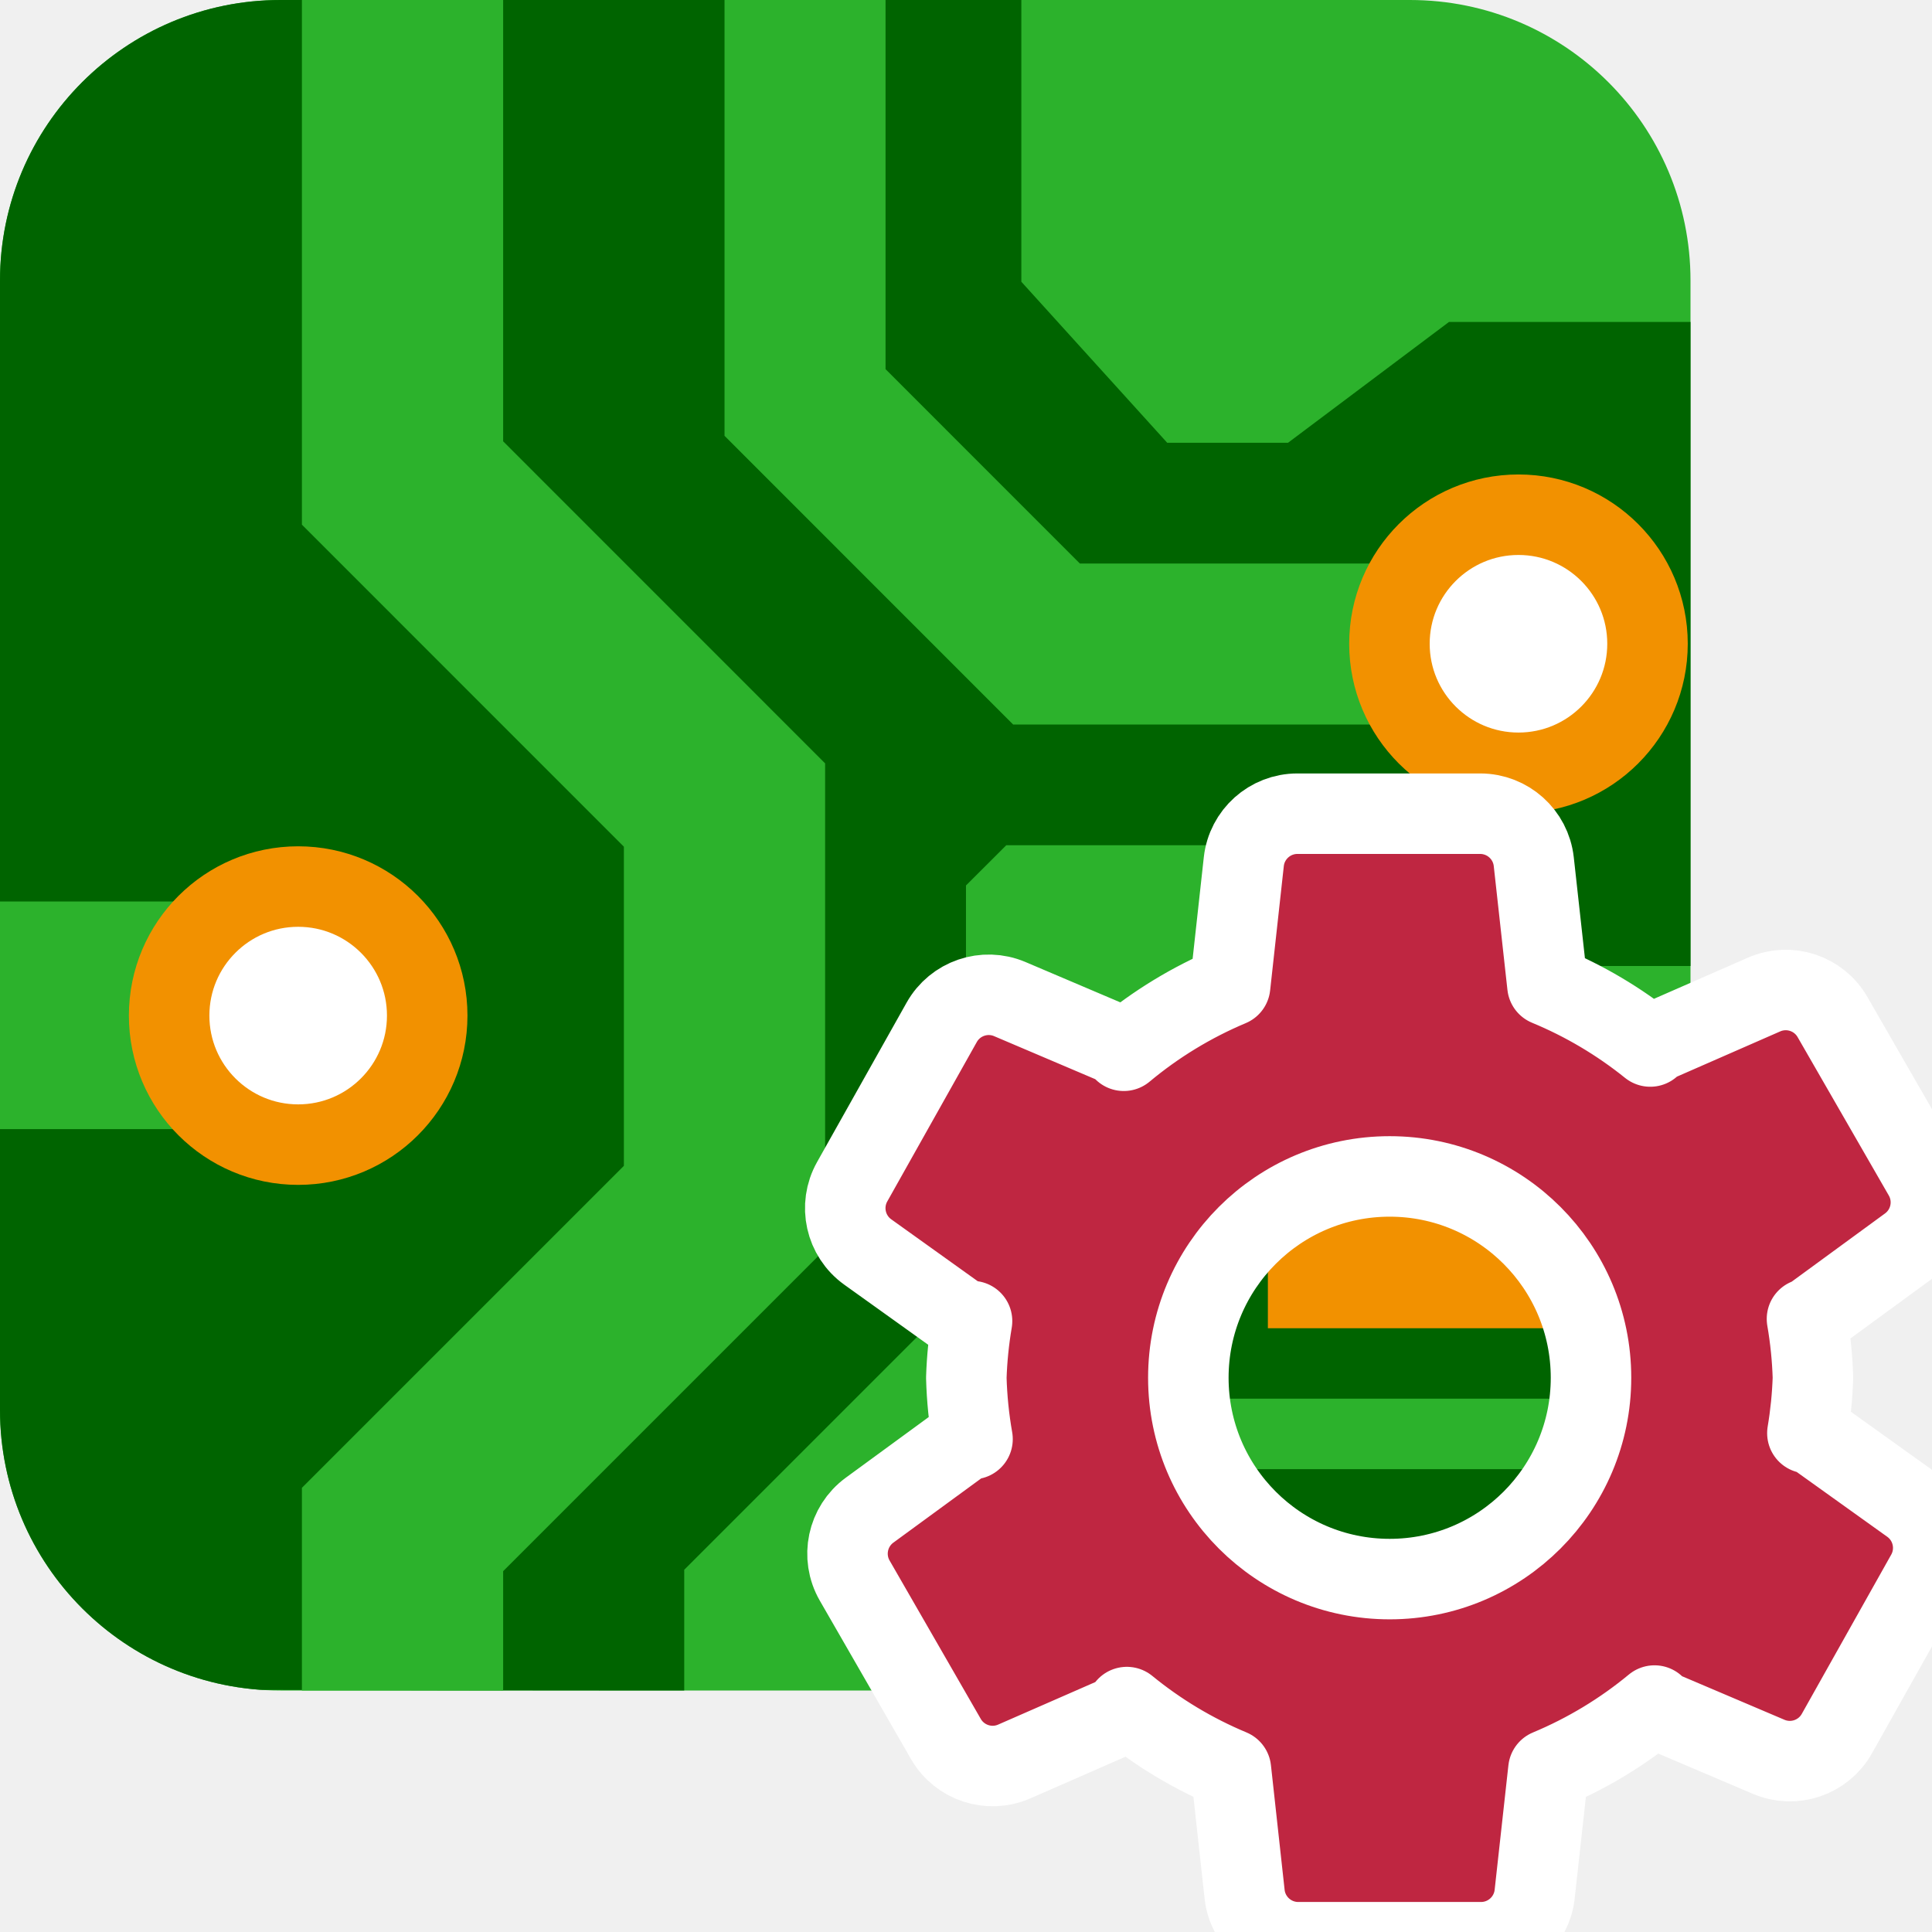
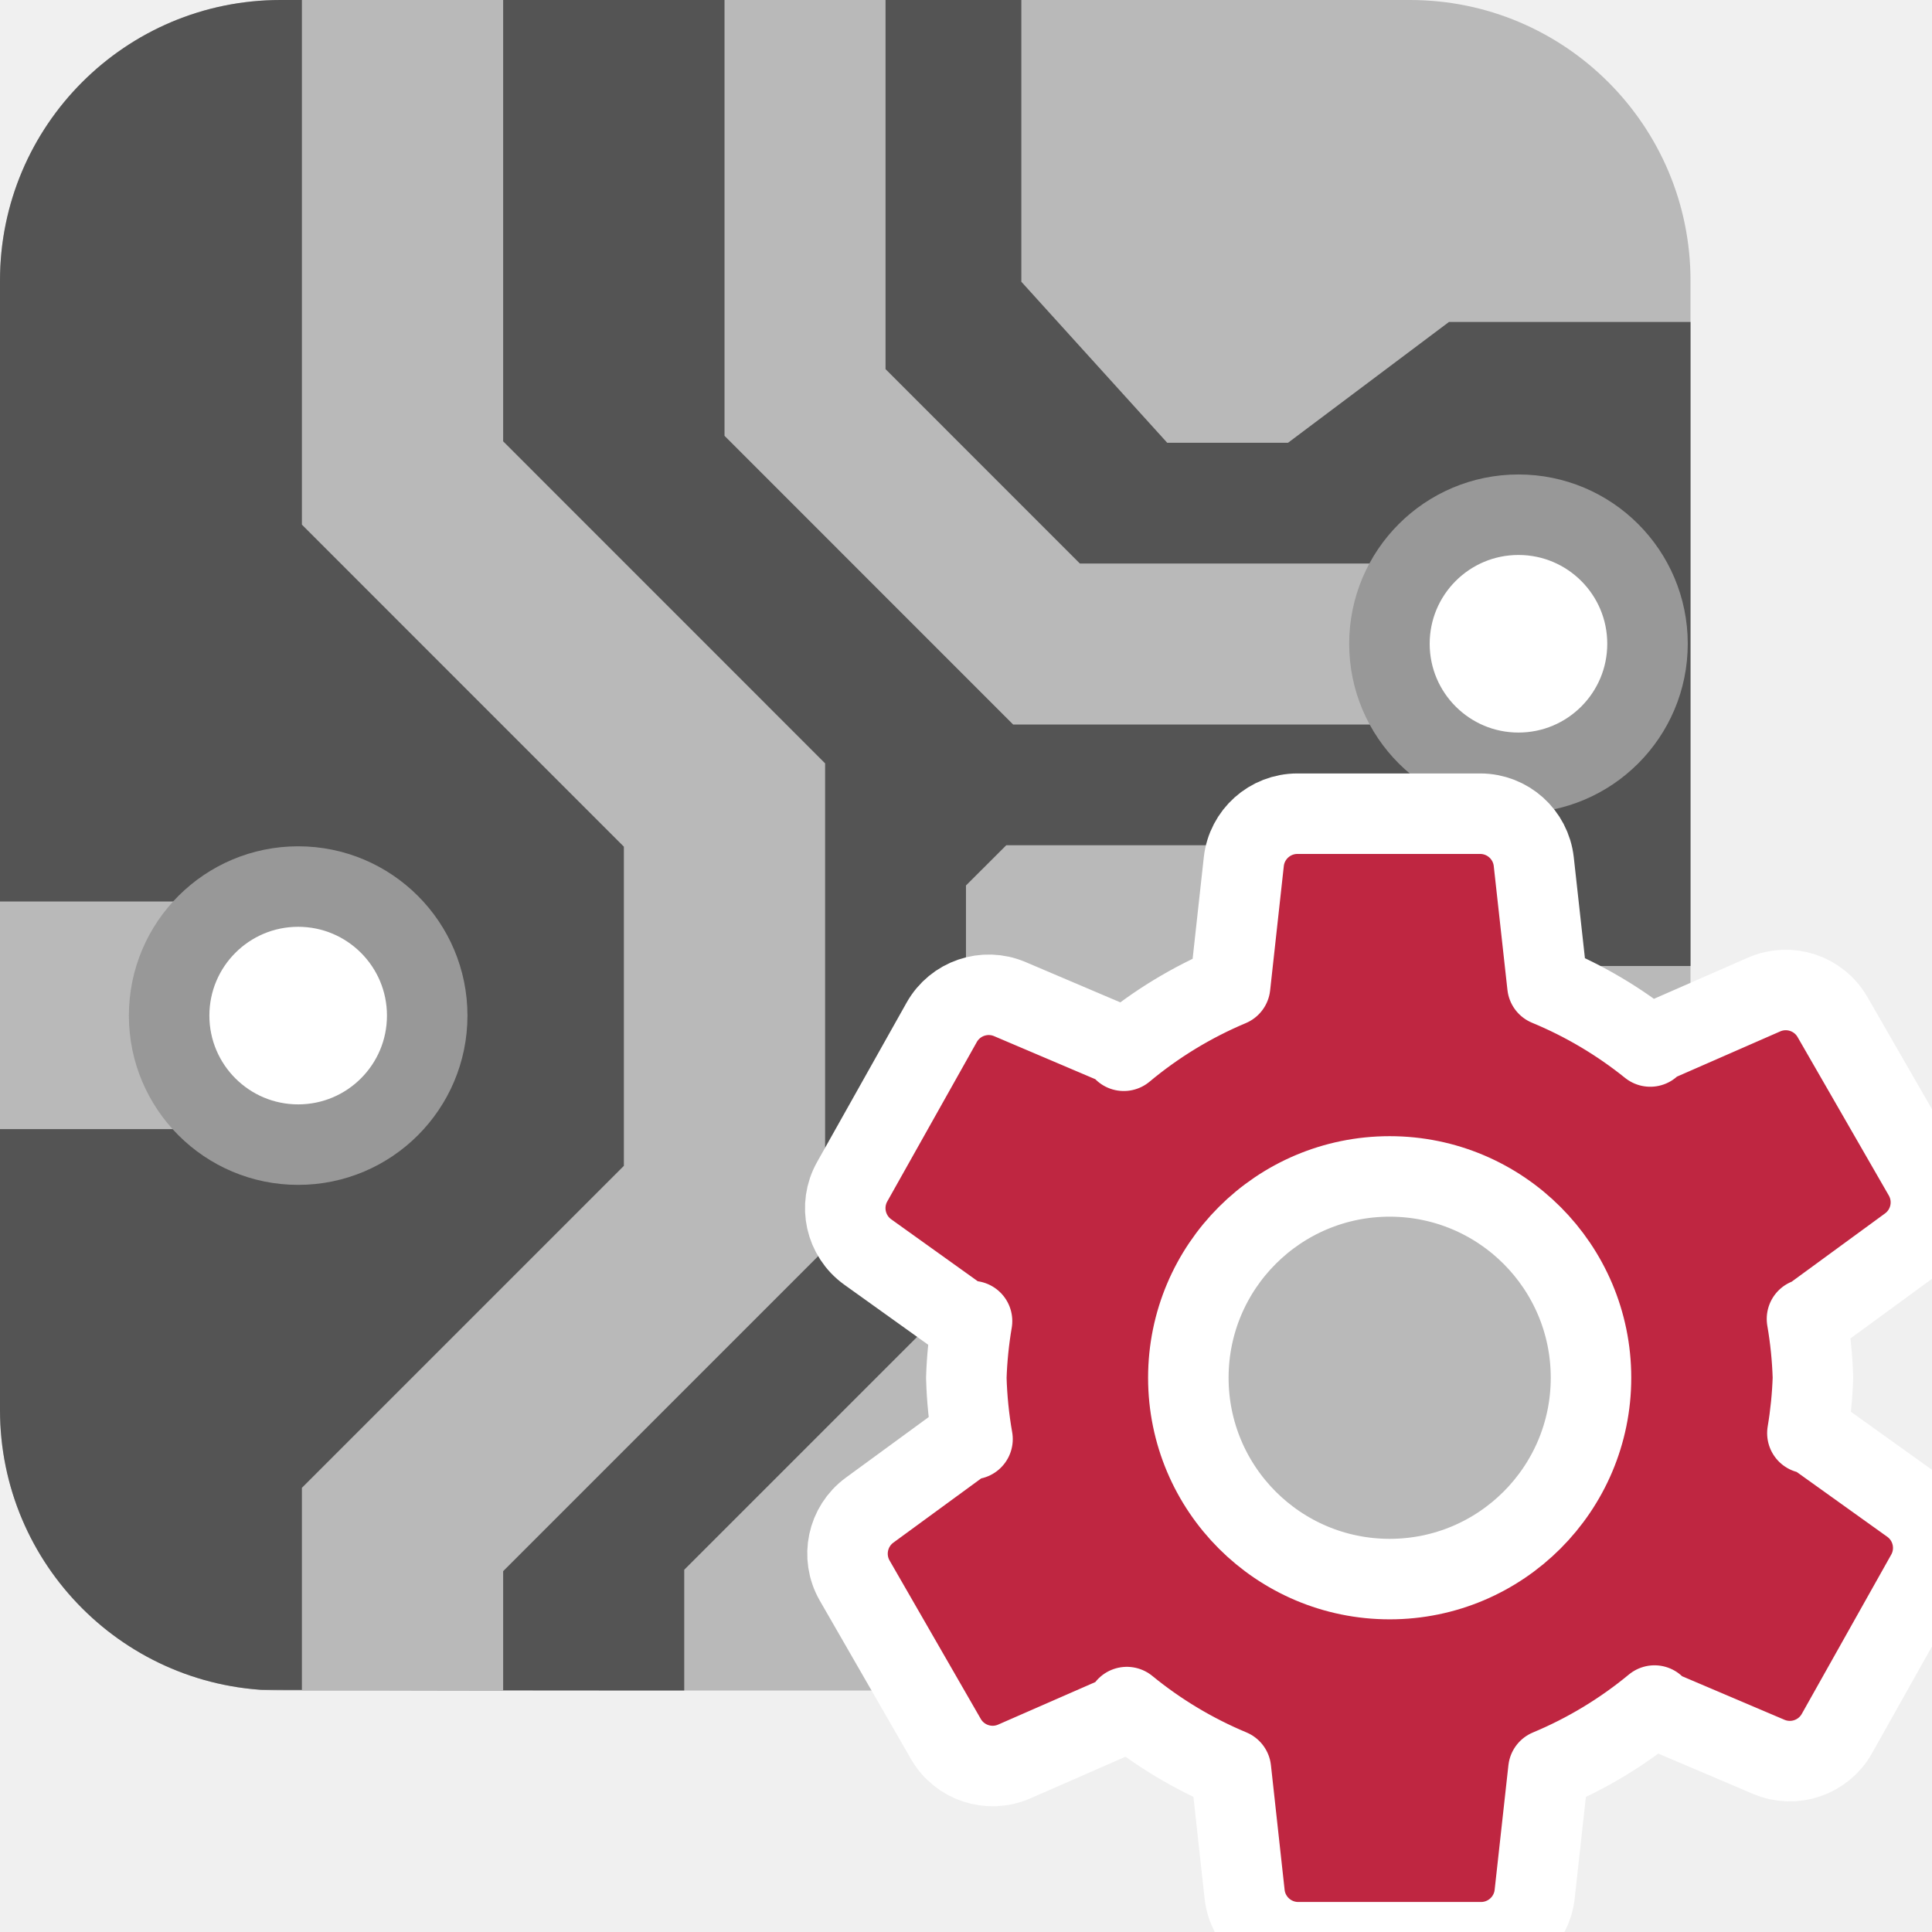
<svg xmlns="http://www.w3.org/2000/svg" id="Слой_1" data-name="Слой 1" viewBox="0 0 24 24" version="1.1">
  <defs id="defs158547">
    <style id="style158545">.cls-1{fill:#b9b9b9;}.cls-2{fill:#545454;}.cls-3{fill:none;stroke:#b9b9b9;stroke-miterlimit:10;stroke-width:0.955px;}.cls-4{fill:#1a81c4;}.cls-5{fill:#fff;}.cls-6{fill:#bf2641;}</style>
    <clipPath clipPathUnits="userSpaceOnUse" id="clipPath954">
      <rect style="fill:#f29100;fill-opacity:1;stroke:none;stroke-width:2;stroke-linecap:round;stroke-linejoin:round;stroke-miterlimit:4;stroke-dasharray:none" id="rect956" width="21" height="21" x="-33" y="-2" ry="3.485" />
    </clipPath>
  </defs>
  <g id="g952" clip-path="url(#clipPath954)" transform="translate(33,2)">
-     <rect class="cls-1" x="1.4020385e-07" y="0" width="24" height="24" rx="0" id="rect9" style="fill:#2cb22c;fill-opacity:1;stroke:none;stroke-width:0.571;stroke-opacity:1" clip-path="none" transform="matrix(0.875,0,0,0.875,-33,-2)" />
-     <path class="cls-2" d="m 9.714,24 v -1.714 l 4,-4 V 12.571 L 14.286,12 h 4 l 2.286,1.714 H 24 V 4.571 H 20.571 L 18.286,6.286 H 16.571 L 14.5,4 V 0 C 9.995,-0.002 2.03,0.001 -0.002,0.001 0,3.25 0,24 0,24 c 1.5,-0.028 4.024,0 9.714,0 z" id="path11" style="fill:#006400;fill-opacity:1;stroke-width:0.571" clip-path="none" transform="matrix(0.875,0,0,0.875,-33,-2)" />
-     <path style="fill:none;stroke:#2cb22c;stroke-width:2.286;stroke-linecap:butt;stroke-linejoin:miter;stroke-miterlimit:4;stroke-dasharray:none;stroke-opacity:1" d="M 20.571,9.143 H 14.857 L 11.429,5.714 v -6.857" id="path2253" clip-path="none" transform="matrix(0.875,0,0,0.875,-33,-2)" />
-     <path style="fill:none;stroke:#2cb22c;stroke-width:3.232;stroke-linecap:butt;stroke-linejoin:miter;stroke-miterlimit:4;stroke-dasharray:none;stroke-opacity:1" d="M 0,14.5 H 2" id="path892" clip-path="none" transform="matrix(2.1875,0,0,0.875,-33,-2.075062)" />
-     <path style="fill:none;stroke:#2cb22c;stroke-width:2.857;stroke-linecap:butt;stroke-linejoin:miter;stroke-miterlimit:4;stroke-dasharray:none;stroke-opacity:1" d="M 5.214,25.143 V 21.714 L 9.785,17.143 V 11.429 L 5.214,6.857 v -7.429" id="path2265" clip-path="none" transform="matrix(0.875,0,0,0.875,-32.5619,-2)" />
-     <rect style="fill:#006400;fill-opacity:1;stroke:none;stroke-width:2.656;stroke-linecap:round;stroke-linejoin:round" id="rect878" width="6" height="5" x="17" y="14" rx="0" ry="0.8" clip-path="none" transform="matrix(0.875,0,0,0.875,-33,-1.25)" />
-     <rect style="fill:#f29100;fill-opacity:1;stroke:none;stroke-width:1.533;stroke-linecap:round;stroke-linejoin:round" id="rect880" width="4" height="3" x="18" y="15" rx="0" ry="1" clip-path="none" transform="matrix(0.875,0,0,0.875,-33,-1.25)" />
-     <rect style="fill:#006400;fill-opacity:1;stroke:none;stroke-width:2.656;stroke-linecap:round;stroke-linejoin:round" id="rect882" width="6" height="5" x="17" y="20" rx="0" ry="0.8" clip-path="none" transform="matrix(0.875,0,0,0.875,-33,-1.25)" />
+     <rect class="cls-1" x="1.4020385e-07" y="0" width="24" height="24" rx="0" id="rect9" style="fill:#b9b9b9;fill-opacity:1;stroke:none;stroke-width:0.571;stroke-opacity:1" clip-path="none" transform="matrix(0.875,0,0,0.875,-33,-2)" />
+     <path class="cls-2" d="m 9.714,24 v -1.714 l 4,-4 V 12.571 L 14.286,12 h 4 l 2.286,1.714 H 24 V 4.571 H 20.571 L 18.286,6.286 H 16.571 L 14.5,4 V 0 C 9.995,-0.002 2.03,0.001 -0.002,0.001 0,3.25 0,24 0,24 c 1.5,-0.028 4.024,0 9.714,0 z" id="path11" style="fill:#545454;fill-opacity:1;stroke-width:0.571" clip-path="none" transform="matrix(0.875,0,0,0.875,-33,-2)" />
+     <path style="fill:none;stroke:#b9b9b9;stroke-width:2.286;stroke-linecap:butt;stroke-linejoin:miter;stroke-miterlimit:4;stroke-dasharray:none;stroke-opacity:1" d="M 20.571,9.143 H 14.857 L 11.429,5.714 v -6.857" id="path2253" clip-path="none" transform="matrix(0.875,0,0,0.875,-33,-2)" />
+     <path style="fill:none;stroke:#b9b9b9;stroke-width:3.232;stroke-linecap:butt;stroke-linejoin:miter;stroke-miterlimit:4;stroke-dasharray:none;stroke-opacity:1" d="M 0,14.5 H 2" id="path892" clip-path="none" transform="matrix(2.1875,0,0,0.875,-33,-2.075062)" />
+     <path style="fill:none;stroke:#b9b9b9;stroke-width:2.857;stroke-linecap:butt;stroke-linejoin:miter;stroke-miterlimit:4;stroke-dasharray:none;stroke-opacity:1" d="M 5.214,25.143 V 21.714 L 9.785,17.143 V 11.429 L 5.214,6.857 v -7.429" id="path2265" clip-path="none" transform="matrix(0.875,0,0,0.875,-32.5619,-2)" />
    <rect style="fill:#f29100;fill-opacity:1;stroke:none;stroke-width:1.533;stroke-linecap:round;stroke-linejoin:round" id="rect884" width="4" height="3" x="18" y="21" rx="0" ry="0.964" clip-path="none" transform="matrix(0.875,0,0,0.875,-33,-1.25)" />
    <path style="fill:none;stroke:#2cb22c;stroke-width:1.143;stroke-linecap:butt;stroke-linejoin:miter;stroke-miterlimit:4;stroke-dasharray:none;stroke-opacity:1" d="M 18,16.5 H 16" id="path886" clip-path="none" transform="matrix(0.875,0,0,0.875,-33,-1.25)" />
    <path style="fill:none;stroke:#2cb22c;stroke-width:1.143;stroke-linecap:butt;stroke-linejoin:miter;stroke-miterlimit:4;stroke-dasharray:none;stroke-opacity:1" d="M 24,16.5 H 22" id="path888" clip-path="none" transform="matrix(0.875,0,0,0.875,-33,-1.25)" />
    <path style="fill:none;stroke:#2cb22c;stroke-width:2.286;stroke-linecap:butt;stroke-linejoin:miter;stroke-miterlimit:4;stroke-dasharray:none;stroke-opacity:1" d="m 20,14 v 1" id="path890" clip-path="none" transform="matrix(0.875,0,0,0.875,-33,-1.25)" />
-     <circle style="fill:#ffffff;fill-opacity:1;stroke:#f29100;stroke-width:1;stroke-linecap:round;stroke-linejoin:round;stroke-miterlimit:4;stroke-dasharray:none;stroke-opacity:1" id="path936" cx="-29.296" cy="10.616" r="1.603" clip-path="none" />
-     <circle style="fill:#ffffff;fill-opacity:1;stroke:#f29100;stroke-width:1;stroke-linecap:round;stroke-linejoin:round;stroke-miterlimit:4;stroke-dasharray:none;stroke-opacity:1" id="circle938" cx="-14.137" cy="5.997" r="1.603" clip-path="none" />
+     <circle style="fill:#ffffff;fill-opacity:1;stroke:#989898;stroke-width:1;stroke-linecap:round;stroke-linejoin:round;stroke-miterlimit:4;stroke-dasharray:none;stroke-opacity:1" id="path936" cx="-29.296" cy="10.616" r="1.603" clip-path="none" />
+     <circle style="fill:#ffffff;fill-opacity:1;stroke:#989898;stroke-width:1;stroke-linecap:round;stroke-linejoin:round;stroke-miterlimit:4;stroke-dasharray:none;stroke-opacity:1" id="circle938" cx="-14.137" cy="5.997" r="1.603" clip-path="none" />
  </g>
  <path class="cls-9" d="m 23.734,18.683 -1.267,-0.907 -0.015,0.027 a 5.198,5.198 0 0 0 0.069,-0.688 5.203,5.203 0 0 0 -0.074,-0.731 l 0.007,0.013 1.258,-0.92 a 0.67,0.67 0 0 0 0.185,-0.875 l -1.133,-1.968 a 0.67,0.67 0 0 0 -0.849,-0.28 L 20.488,12.979 20.5,13 A 5.221,5.221 0 0 0 19.223,12.243 L 19.053,10.704 A 0.67,0.67 0 0 0 18.388,10.108 h -2.271 a 0.67,0.67 0 0 0 -0.666,0.596 l -0.17,1.545 a 5.219,5.219 0 0 0 -1.321,0.804 l 0.018,-0.032 -1.434,-0.61 a 0.67,0.67 0 0 0 -0.846,0.289 l -1.112,1.98 A 0.67,0.67 0 0 0 10.78,15.553 l 1.267,0.907 0.028,-0.049 a 5.214,5.214 0 0 0 -0.071,0.704 5.21,5.21 0 0 0 0.077,0.762 l -0.021,-0.037 -1.258,0.92 a 0.67,0.67 0 0 0 -0.185,0.874 l 1.133,1.968 a 0.67,0.67 0 0 0 0.849,0.28 l 1.428,-0.625 -0.029,-0.051 a 5.22,5.22 0 0 0 1.293,0.776 l 0.17,1.549 a 0.67,0.67 0 0 0 0.666,0.596 h 2.271 a 0.67,0.67 0 0 0 0.666,-0.596 l 0.171,-1.548 a 5.219,5.219 0 0 0 1.318,-0.796 l -0.015,0.027 1.434,0.61 a 0.67,0.67 0 0 0 0.846,-0.288 l 1.112,-1.98 A 0.67,0.67 0 0 0 23.734,18.683 Z m -6.471,0.933 a 2.501,2.501 0 1 1 2.501,-2.501 2.501,2.501 0 0 1 -2.501,2.501 z" id="path158639" style="fill:#bf2641;stroke:#ffffff;stroke-width:1;stroke-miterlimit:2.3;stroke-dasharray:none;stroke-opacity:1;stroke-linecap:round;stroke-linejoin:round" />
</svg>
